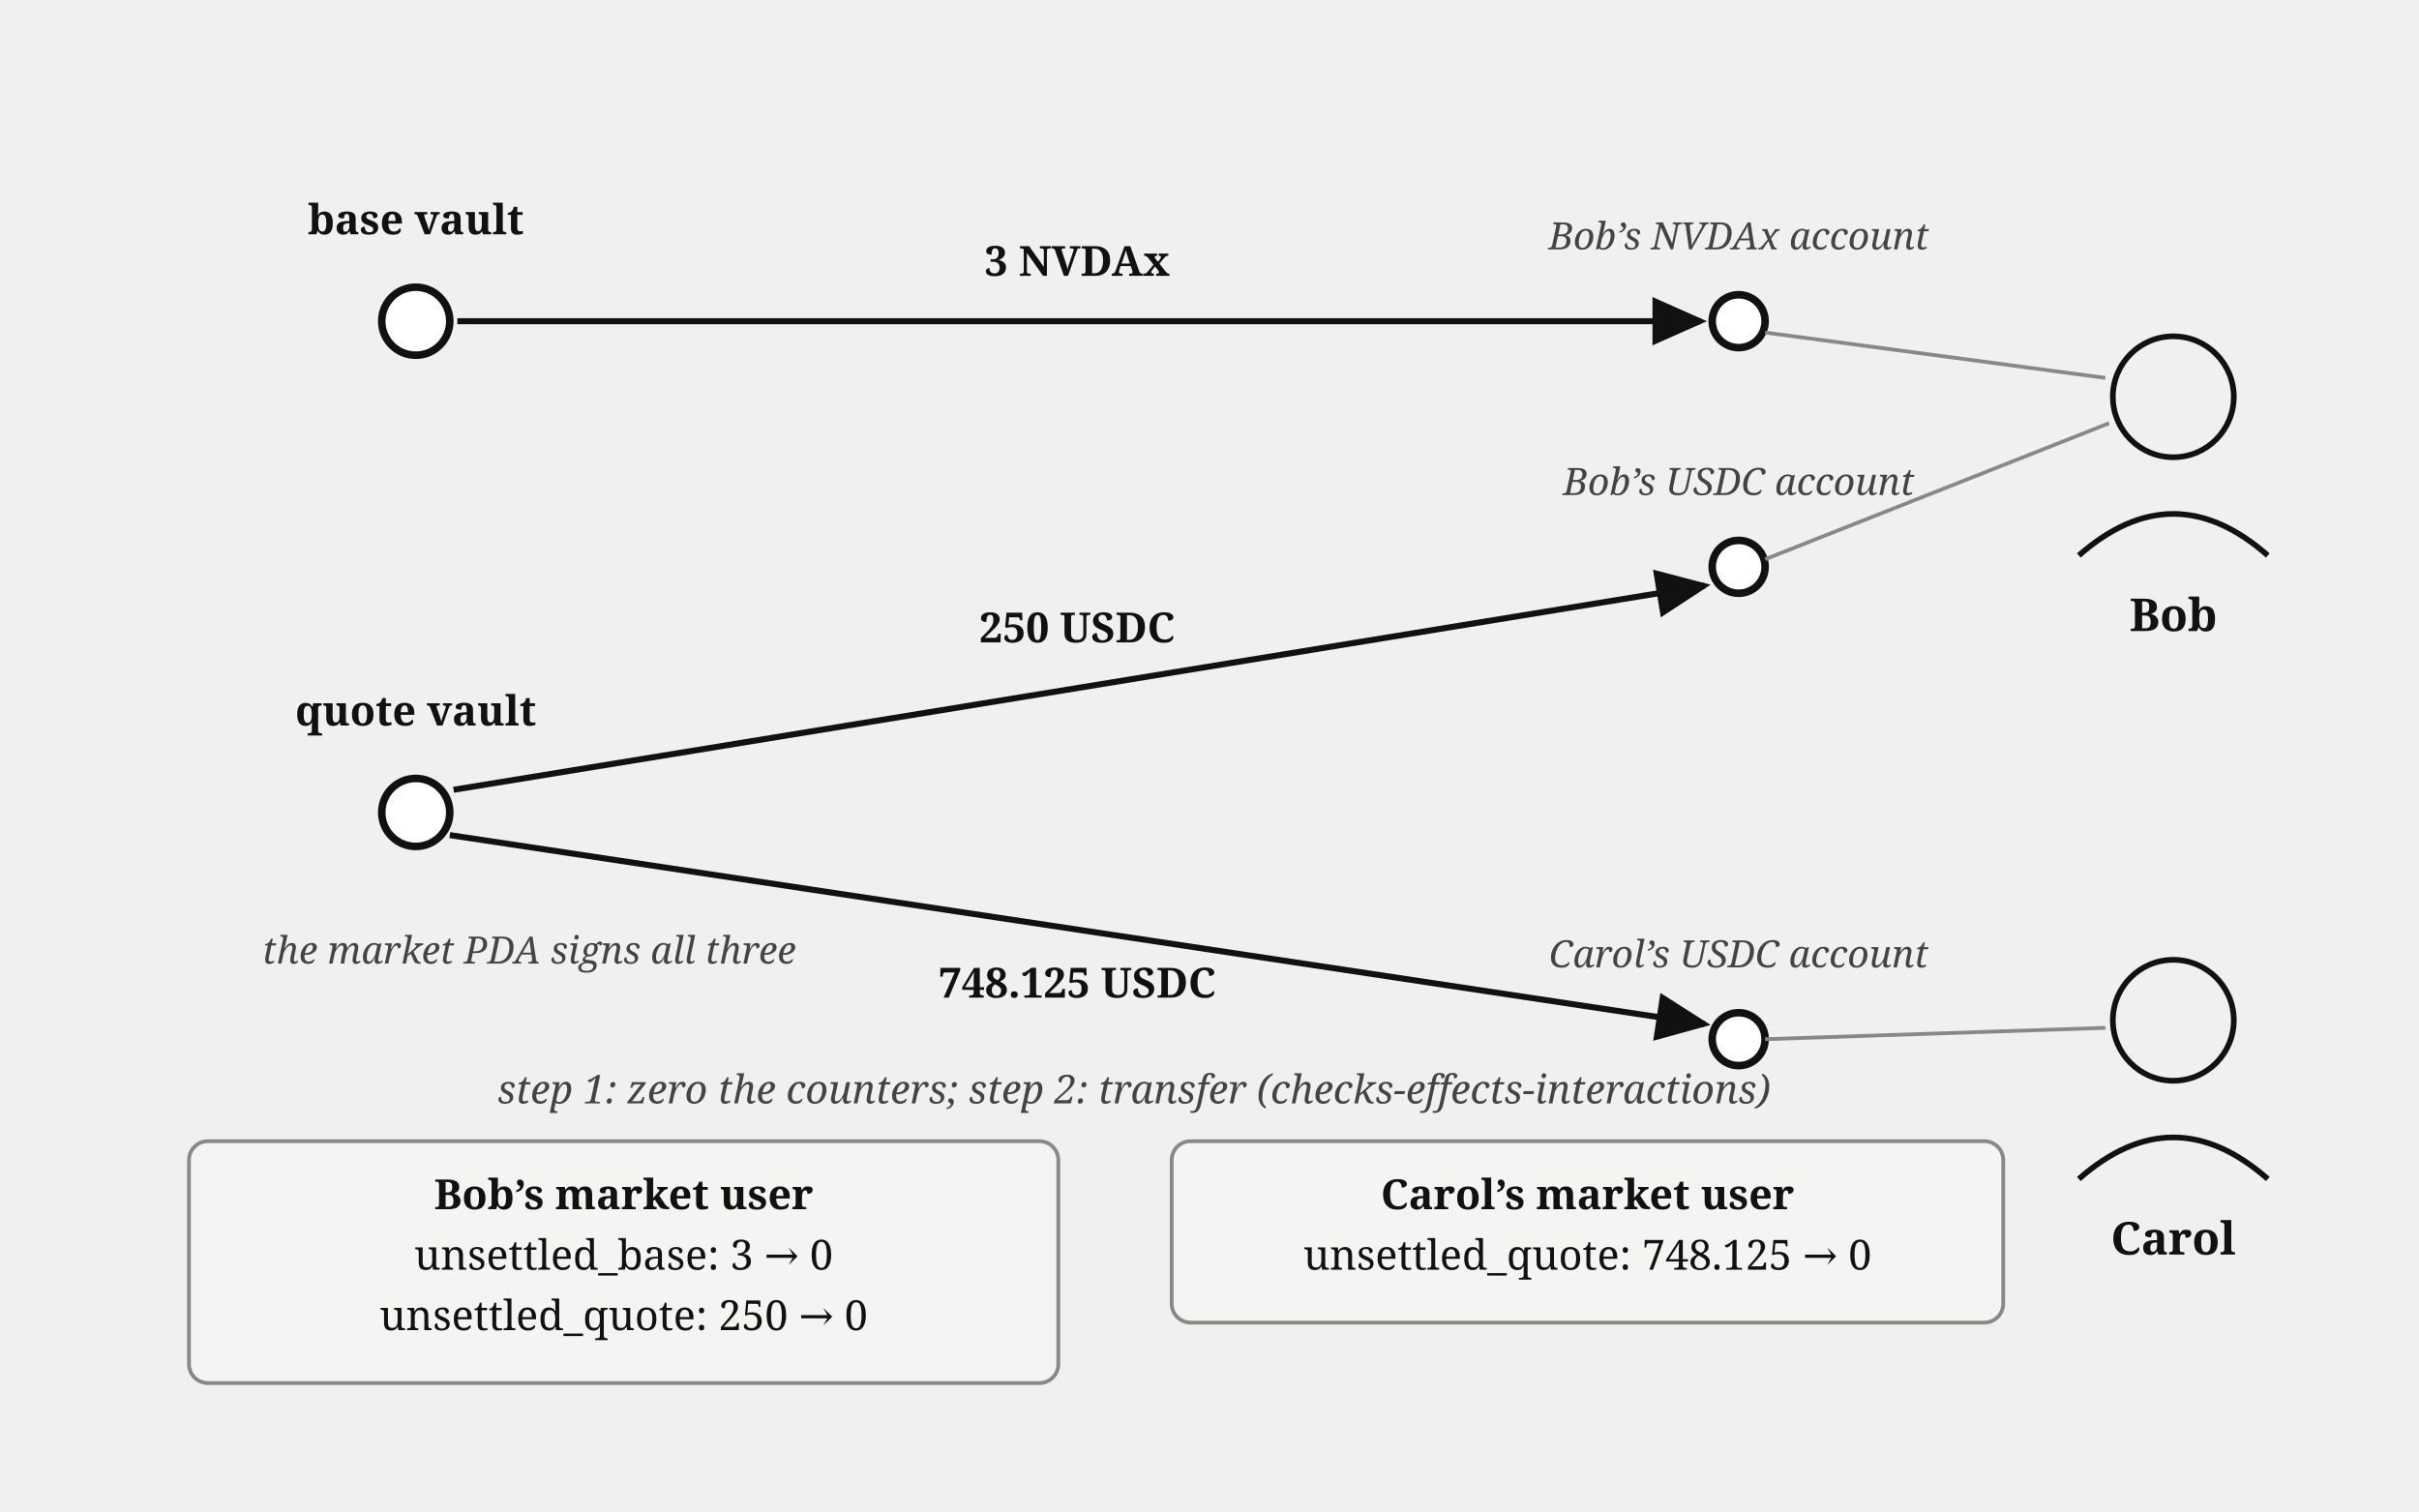
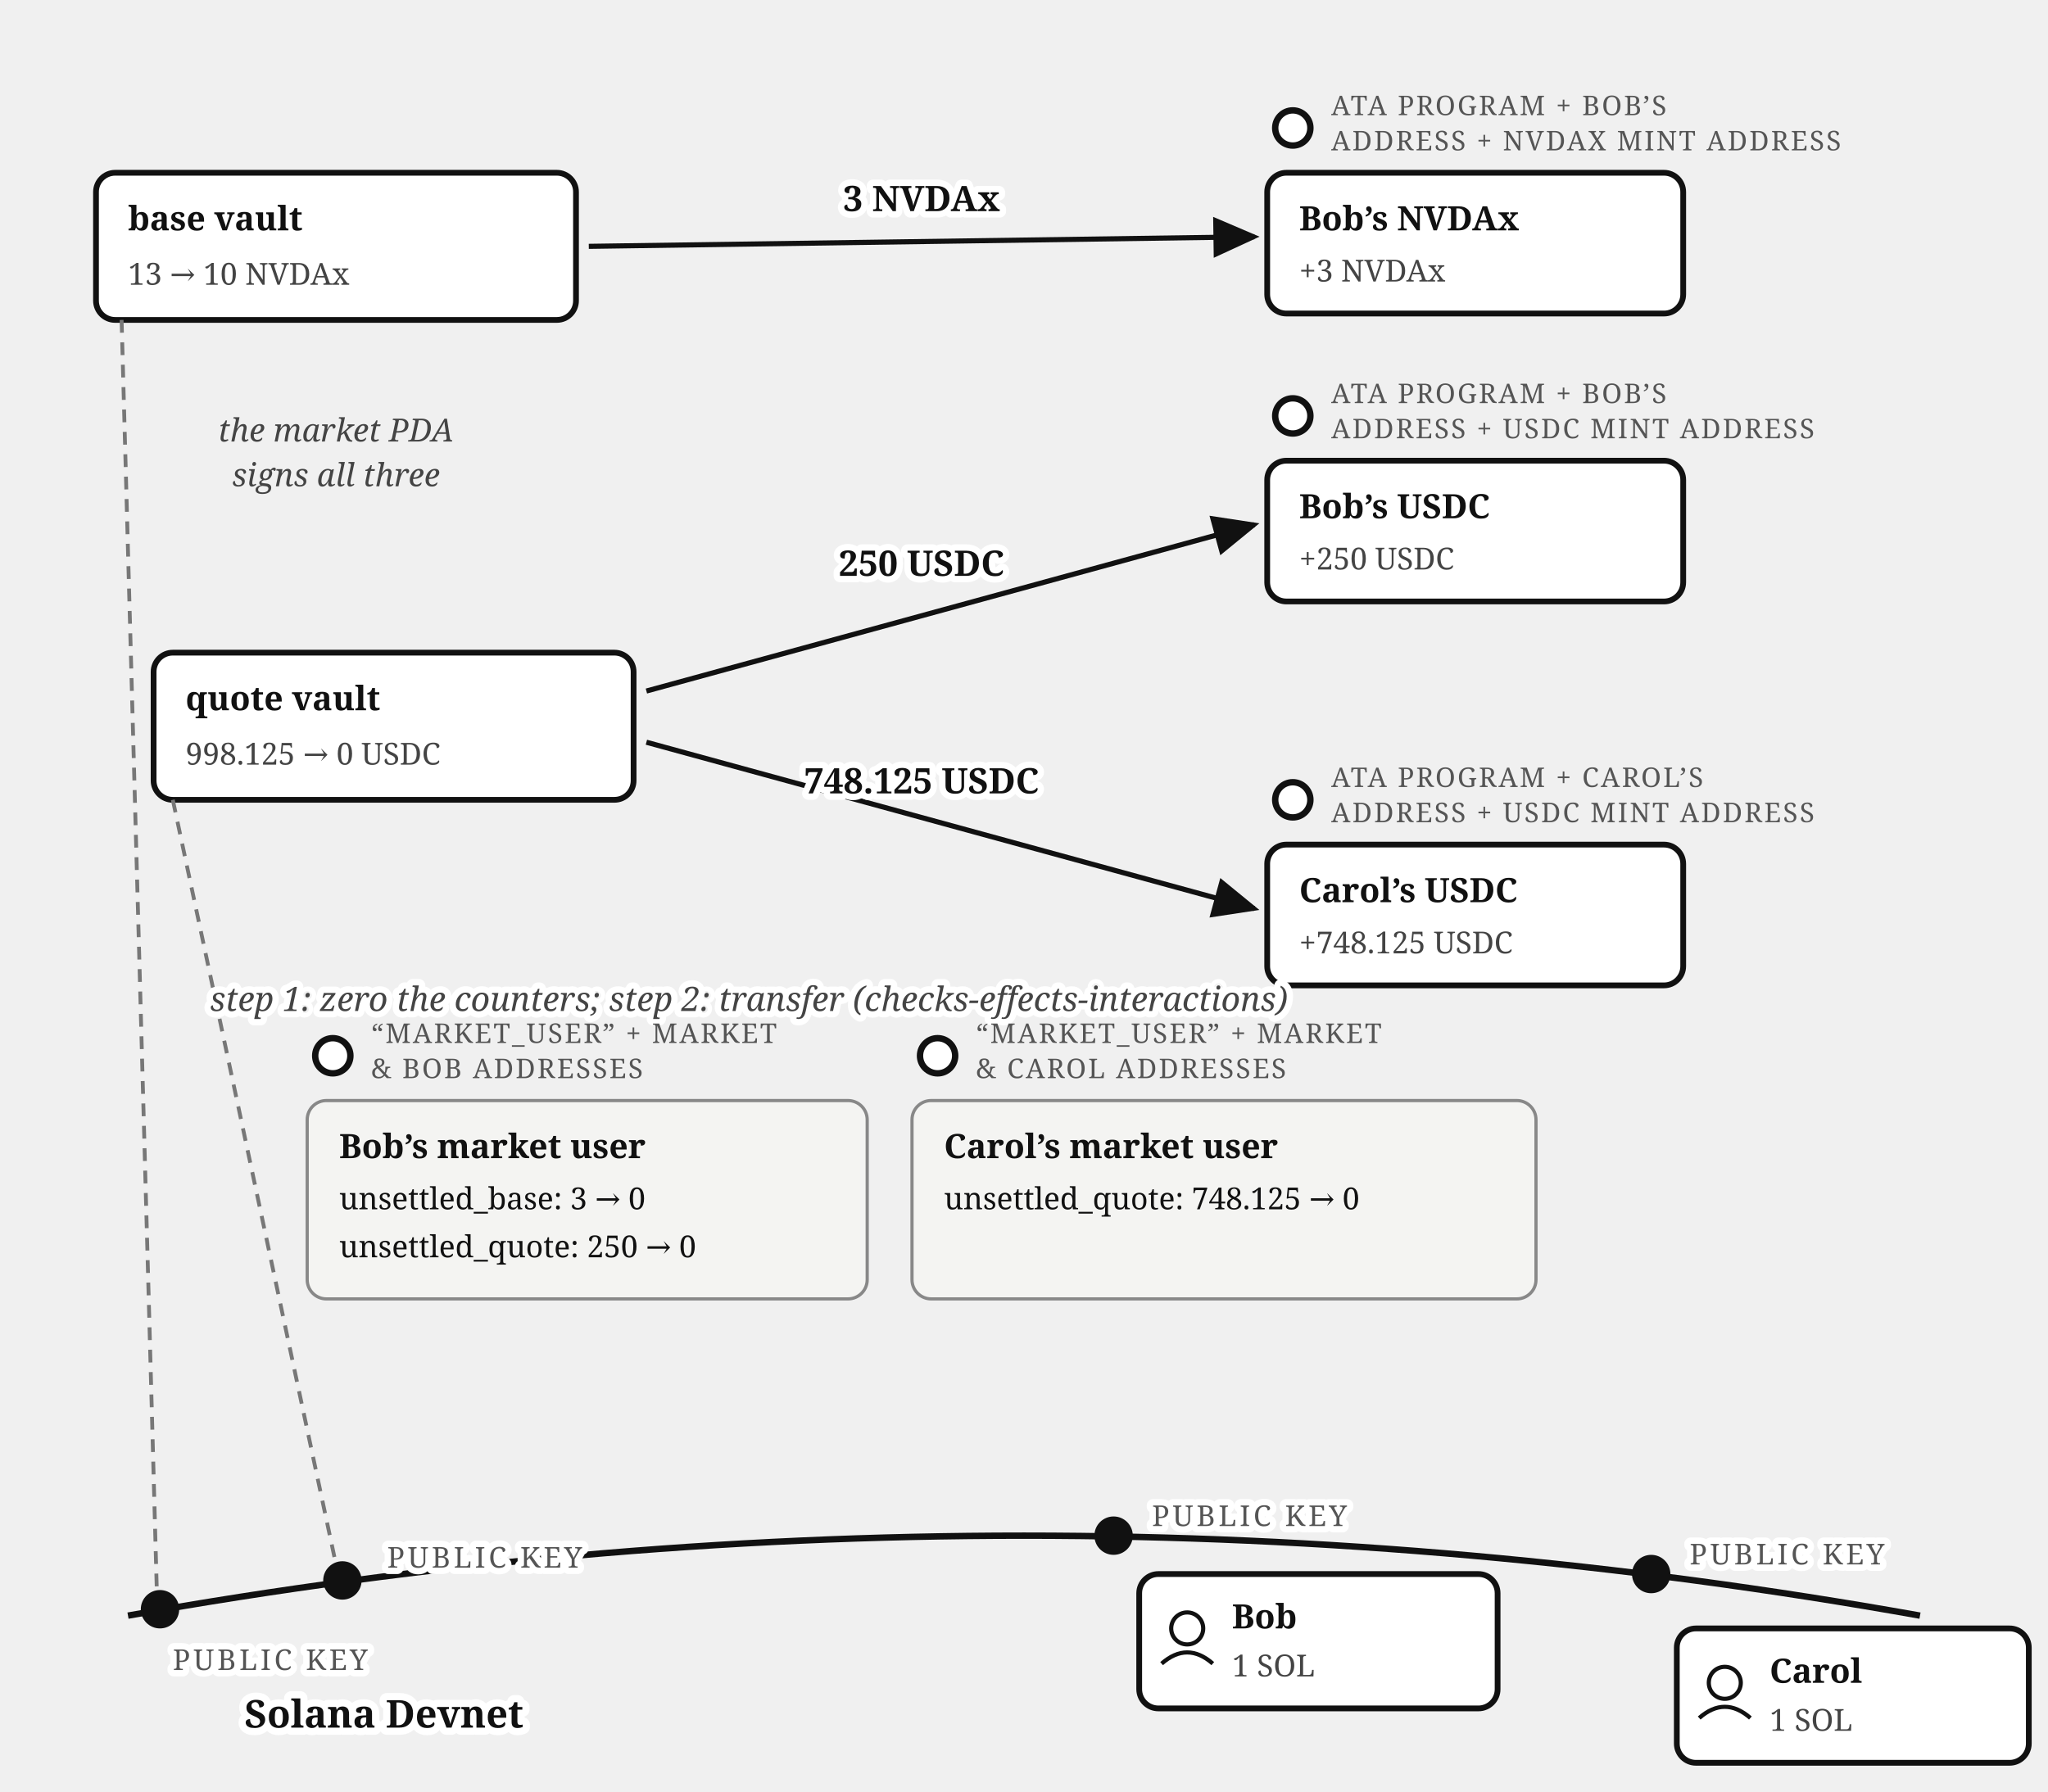
- <svg xmlns="http://www.w3.org/2000/svg" viewBox="0 0 640 400" font-family="Georgia, serif" fill="#111">
+ <svg xmlns="http://www.w3.org/2000/svg" viewBox="0 0 640 560" font-family="Georgia, serif" fill="#111">
  <defs>
    <marker id="order-book-settle-arr" markerWidth="9" markerHeight="8" refX="8" refY="4" orient="auto">
      <path d="M0,0 L9,4 L0,8 z" fill="#111" />
    </marker>
  </defs>
-   <text x="110" y="62" font-size="11" font-weight="bold" text-anchor="middle">base vault</text>
-   <circle cx="110" cy="85" r="9" fill="#fff" stroke="#111" stroke-width="2" />
-   <text x="110" y="192" font-size="11" font-weight="bold" text-anchor="middle">quote vault</text>
-   <circle cx="110" cy="215" r="9" fill="#fff" stroke="#111" stroke-width="2" />
-   <text x="140" y="255" font-size="10" font-style="italic" fill="#444" text-anchor="middle">the market PDA signs all three</text>
-   <path d="M 121,85 L 450,85" fill="none" stroke="#111" stroke-width="1.6" marker-end="url(#order-book-settle-arr)" />
-   <text x="285" y="73" font-size="11" font-weight="bold" text-anchor="middle">3 NVDAx</text>
-   <path d="M 120,209 L 451,155" fill="none" stroke="#111" stroke-width="1.6" marker-end="url(#order-book-settle-arr)" />
-   <text x="285" y="170" font-size="11" font-weight="bold" text-anchor="middle">250 USDC</text>
-   <path d="M 119,221 L 451,271" fill="none" stroke="#111" stroke-width="1.6" marker-end="url(#order-book-settle-arr)" />
-   <text x="285" y="264" font-size="11" font-weight="bold" text-anchor="middle">748.125 USDC</text>
-   <text x="460" y="66" font-size="10" font-style="italic" fill="#444" text-anchor="middle">Bob’s NVDAx account</text>
-   <circle cx="460" cy="85" r="7" fill="#fff" stroke="#111" stroke-width="2" />
-   <text x="460" y="131" font-size="10" font-style="italic" fill="#444" text-anchor="middle">Bob’s USDC account</text>
-   <circle cx="460" cy="150" r="7" fill="#fff" stroke="#111" stroke-width="2" />
-   <text x="460" y="256" font-size="10" font-style="italic" fill="#444" text-anchor="middle">Carol’s USDC account</text>
-   <circle cx="460" cy="275" r="7" fill="#fff" stroke="#111" stroke-width="2" />
-   <circle cx="575" cy="105" r="16" fill="none" stroke="#111" stroke-width="1.5" />
-   <path d="M 550,147 Q 575,125 600,147" fill="none" stroke="#111" stroke-width="1.5" />
-   <text x="575" y="167" font-size="12" font-weight="bold" text-anchor="middle">Bob</text>
-   <circle cx="575" cy="270" r="16" fill="none" stroke="#111" stroke-width="1.5" />
-   <path d="M 550,312 Q 575,290 600,312" fill="none" stroke="#111" stroke-width="1.5" />
-   <text x="575" y="332" font-size="12" font-weight="bold" text-anchor="middle">Carol</text>
-   <line x1="467" y1="88" x2="557" y2="100" stroke="#888" stroke-width="1" />
-   <line x1="467" y1="148" x2="558" y2="112" stroke="#888" stroke-width="1" />
-   <line x1="467" y1="275" x2="557" y2="272" stroke="#888" stroke-width="1" />
-   <text x="300" y="292" font-size="10.5" font-style="italic" fill="#444" text-anchor="middle">step 1: zero the counters; step 2: transfer (checks-effects-interactions)</text>
-   <rect x="50" y="302" width="230" height="64" rx="5" fill="#f4f4f2" stroke="#888" stroke-width="1" />
-   <text x="165" y="320" font-size="11" font-weight="bold" text-anchor="middle">Bob’s market user</text>
-   <text x="165" y="336" font-size="11" text-anchor="middle">unsettled_base: 3 → 0</text>
-   <text x="165" y="352" font-size="11" text-anchor="middle">unsettled_quote: 250 → 0</text>
-   <rect x="310" y="302" width="220" height="48" rx="5" fill="#f4f4f2" stroke="#888" stroke-width="1" />
-   <text x="420" y="320" font-size="11" font-weight="bold" text-anchor="middle">Carol’s market user</text>
-   <text x="420" y="336" font-size="11" text-anchor="middle">unsettled_quote: 748.125 → 0</text>
+   <path d="M 40,505 Q 320,455 600,505" fill="none" stroke="#111" stroke-width="2" />
+   <text stroke="#fff" stroke-width="4.5" paint-order="stroke" stroke-linejoin="round" x="120" y="540" font-size="12" font-weight="bold" text-anchor="middle">Solana Devnet</text>
+   <rect x="30" y="54" width="150" height="46" rx="6" fill="#fff" stroke="#111" stroke-width="1.8" />
+   <text x="40" y="72" font-size="10.5" font-weight="bold">base vault</text>
+   <text x="40" y="89" font-size="9.5" fill="#444">13 → 10 NVDAx</text>
+   <line x1="38" y1="100" x2="49" y2="497" stroke="#777" stroke-width="1.2" stroke-dasharray="4 3" />
+   <circle cx="50" cy="503" r="6" fill="#111" />
+   <text stroke="#fff" stroke-width="4" paint-order="stroke" stroke-linejoin="round" x="54" y="522" font-size="9" letter-spacing="1" fill="#555">PUBLIC KEY</text>
+   <rect x="48" y="204" width="150" height="46" rx="6" fill="#fff" stroke="#111" stroke-width="1.8" />
+   <text x="58" y="222" font-size="10.5" font-weight="bold">quote vault</text>
+   <text x="58" y="239" font-size="9.5" fill="#444">998.125 → 0 USDC</text>
+   <line x1="54" y1="250" x2="105" y2="489" stroke="#777" stroke-width="1.2" stroke-dasharray="4 3" />
+   <circle cx="107" cy="494" r="6" fill="#111" />
+   <text stroke="#fff" stroke-width="4" paint-order="stroke" stroke-linejoin="round" x="121" y="490" font-size="9" letter-spacing="1" fill="#555">PUBLIC KEY</text>
+   <text x="105" y="138" font-size="10" font-style="italic" fill="#444" text-anchor="middle">the market PDA</text>
+   <text x="105" y="152" font-size="10" font-style="italic" fill="#444" text-anchor="middle">signs all three</text>
+   <path d="M 184,77 L 392,74" fill="none" stroke="#111" stroke-width="1.6" marker-end="url(#order-book-settle-arr)" />
+   <text stroke="#fff" stroke-width="4" paint-order="stroke" stroke-linejoin="round" x="288" y="66" font-size="11" font-weight="bold" text-anchor="middle">3 NVDAx</text>
+   <path d="M 202,216 L 392,164" fill="none" stroke="#111" stroke-width="1.6" marker-end="url(#order-book-settle-arr)" />
+   <text stroke="#fff" stroke-width="4" paint-order="stroke" stroke-linejoin="round" x="288" y="180" font-size="11" font-weight="bold" text-anchor="middle">250 USDC</text>
+   <path d="M 202,232 L 392,284" fill="none" stroke="#111" stroke-width="1.6" marker-end="url(#order-book-settle-arr)" />
+   <text stroke="#fff" stroke-width="4" paint-order="stroke" stroke-linejoin="round" x="288" y="248" font-size="11" font-weight="bold" text-anchor="middle">748.125 USDC</text>
+   <circle cx="404" cy="40" r="5.5" fill="#fff" stroke="#111" stroke-width="2" />
+   <text x="416" y="36" font-size="8.5" letter-spacing="0.6" fill="#555">ATA PROGRAM + BOB’S</text>
+   <text x="416" y="47" font-size="8.5" letter-spacing="0.6" fill="#555">ADDRESS + NVDAX MINT ADDRESS</text>
+   <rect x="396" y="54" width="130" height="44" rx="6" fill="#fff" stroke="#111" stroke-width="1.8" />
+   <text x="406" y="72" font-size="10.5" font-weight="bold">Bob’s NVDAx</text>
+   <text x="406" y="88" font-size="9.5" fill="#444">+3 NVDAx</text>
+   <circle cx="404" cy="130" r="5.5" fill="#fff" stroke="#111" stroke-width="2" />
+   <text x="416" y="126" font-size="8.5" letter-spacing="0.6" fill="#555">ATA PROGRAM + BOB’S</text>
+   <text x="416" y="137" font-size="8.5" letter-spacing="0.6" fill="#555">ADDRESS + USDC MINT ADDRESS</text>
+   <rect x="396" y="144" width="130" height="44" rx="6" fill="#fff" stroke="#111" stroke-width="1.8" />
+   <text x="406" y="162" font-size="10.5" font-weight="bold">Bob’s USDC</text>
+   <text x="406" y="178" font-size="9.5" fill="#444">+250 USDC</text>
+   <circle cx="404" cy="250" r="5.5" fill="#fff" stroke="#111" stroke-width="2" />
+   <text x="416" y="246" font-size="8.5" letter-spacing="0.6" fill="#555">ATA PROGRAM + CAROL’S</text>
+   <text x="416" y="257" font-size="8.5" letter-spacing="0.6" fill="#555">ADDRESS + USDC MINT ADDRESS</text>
+   <rect x="396" y="264" width="130" height="44" rx="6" fill="#fff" stroke="#111" stroke-width="1.8" />
+   <text x="406" y="282" font-size="10.5" font-weight="bold">Carol’s USDC</text>
+   <text x="406" y="298" font-size="9.5" fill="#444">+748.125 USDC</text>
+   <text stroke="#fff" stroke-width="4" paint-order="stroke" stroke-linejoin="round" x="234" y="316" font-size="10.5" font-style="italic" fill="#444" text-anchor="middle">step 1: zero the counters; step 2: transfer (checks-effects-interactions)</text>
+   <circle cx="104" cy="330" r="5.5" fill="#fff" stroke="#111" stroke-width="2" />
+   <text x="116" y="326" font-size="8.5" letter-spacing="0.6" fill="#555">“MARKET_USER” + MARKET</text>
+   <text x="116" y="337" font-size="8.5" letter-spacing="0.6" fill="#555">&amp; BOB ADDRESSES</text>
+   <rect x="96" y="344" width="175" height="62" rx="6" fill="#f4f4f2" stroke="#888" />
+   <text x="106" y="362" font-size="10.5" font-weight="bold">Bob’s market user</text>
+   <text x="106" y="378" font-size="9.5">unsettled_base: 3 → 0</text>
+   <text x="106" y="393" font-size="9.5">unsettled_quote: 250 → 0</text>
+   <circle cx="293" cy="330" r="5.5" fill="#fff" stroke="#111" stroke-width="2" />
+   <text x="305" y="326" font-size="8.5" letter-spacing="0.6" fill="#555">“MARKET_USER” + MARKET</text>
+   <text x="305" y="337" font-size="8.5" letter-spacing="0.6" fill="#555">&amp; CAROL ADDRESSES</text>
+   <rect x="285" y="344" width="195" height="62" rx="6" fill="#f4f4f2" stroke="#888" />
+   <text x="295" y="362" font-size="10.5" font-weight="bold">Carol’s market user</text>
+   <text x="295" y="378" font-size="9.5">unsettled_quote: 748.125 → 0</text>
+   <circle cx="348" cy="480" r="6" fill="#111" />
+   <text stroke="#fff" stroke-width="4" paint-order="stroke" stroke-linejoin="round" x="360" y="477" font-size="9" letter-spacing="1" fill="#555">PUBLIC KEY</text>
+   <rect x="356" y="492" width="112" height="42" rx="6" fill="#fff" stroke="#111" stroke-width="1.8" />
+   <circle cx="371" cy="509" r="5" fill="none" stroke="#111" stroke-width="1.3" />
+   <path d="M 363,520 Q 371,513 379,520" fill="none" stroke="#111" stroke-width="1.3" />
+   <text x="385" y="509" font-size="10.5" font-weight="bold">Bob</text>
+   <text x="385" y="524" font-size="9.5" fill="#444">1 SOL</text>
+   <circle cx="516" cy="492" r="6" fill="#111" />
+   <text stroke="#fff" stroke-width="4" paint-order="stroke" stroke-linejoin="round" x="528" y="489" font-size="9" letter-spacing="1" fill="#555">PUBLIC KEY</text>
+   <rect x="524" y="509" width="110" height="42" rx="6" fill="#fff" stroke="#111" stroke-width="1.8" />
+   <circle cx="539" cy="526" r="5" fill="none" stroke="#111" stroke-width="1.3" />
+   <path d="M 531,537 Q 539,530 547,537" fill="none" stroke="#111" stroke-width="1.3" />
+   <text x="553" y="526" font-size="10.5" font-weight="bold">Carol</text>
+   <text x="553" y="541" font-size="9.5" fill="#444">1 SOL</text>
</svg>
